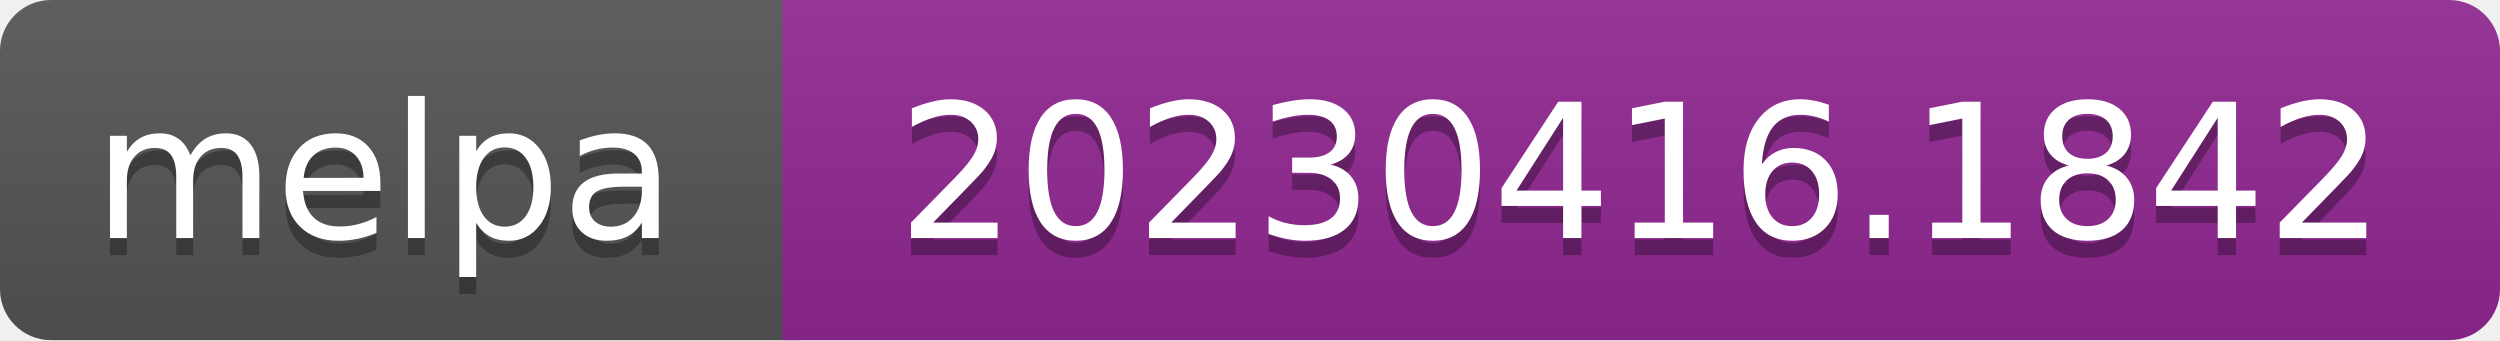
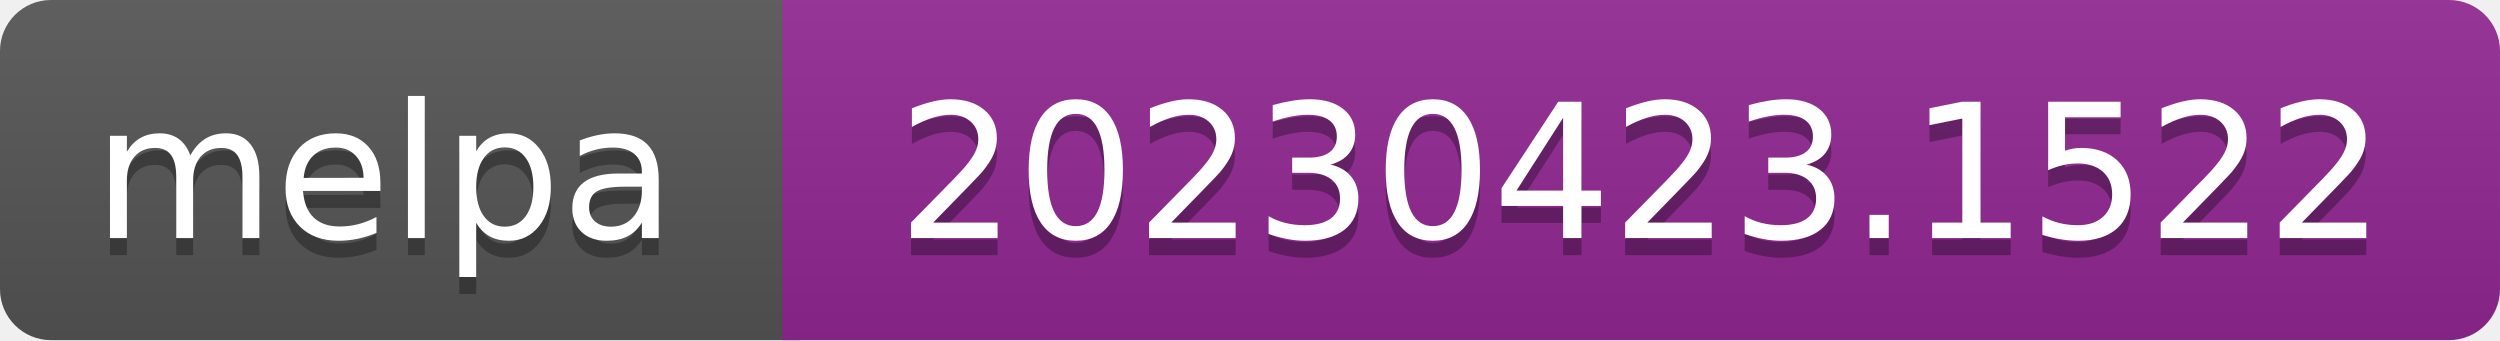
- <svg xmlns="http://www.w3.org/2000/svg" width="147" height="20" role="img" aria-label="melpa: 20230416.1842">
+ <svg xmlns="http://www.w3.org/2000/svg" width="147" height="20" role="img" aria-label="melpa: 20230423.1522">
  <linearGradient id="s" x2="0" y2="100%">
    <stop offset="0" stop-color="#bbb" stop-opacity=".1" />
    <stop offset="1" stop-opacity=".1" />
  </linearGradient>
  <clipPath id="r">
    <rect width="147" height="20" rx="3" fill="#fff" />
  </clipPath>
  <g clip-path="url(#r)">
    <rect width="47" height="20" fill="#555" />
    <rect x="46" width="147" height="20" fill="#922793" />
    <rect width="147" height="20" fill="url(#s)" />
  </g>
  <g fill="#fff" text-anchor="middle" font-family="Verdana,Geneva,DejaVu Sans,sans-serif" font-size="110" text-rendering="geometricPrecision">
    <text aria-hidden="true" x="226" y="150" fill="#010101" fill-opacity=".3" transform="scale(.1)" textLength="343">melpa</text>
    <text x="226" y="140" transform="scale(.1)" fill="#fff" textLength="343">melpa</text>
-     <text aria-hidden="true" x="965" y="150" fill="#010101" fill-opacity=".3" transform="scale(.1)" textLength="875">20230416.1842</text>
-     <text x="965" y="140" transform="scale(.1)" fill="#fff" textLength="875">20230416.1842</text>
+     <text aria-hidden="true" x="965" y="150" fill="#010101" fill-opacity=".3" transform="scale(.1)" textLength="875">20230423.1522</text>
+     <text x="965" y="140" transform="scale(.1)" fill="#fff" textLength="875">20230423.1522</text>
  </g>
</svg>
